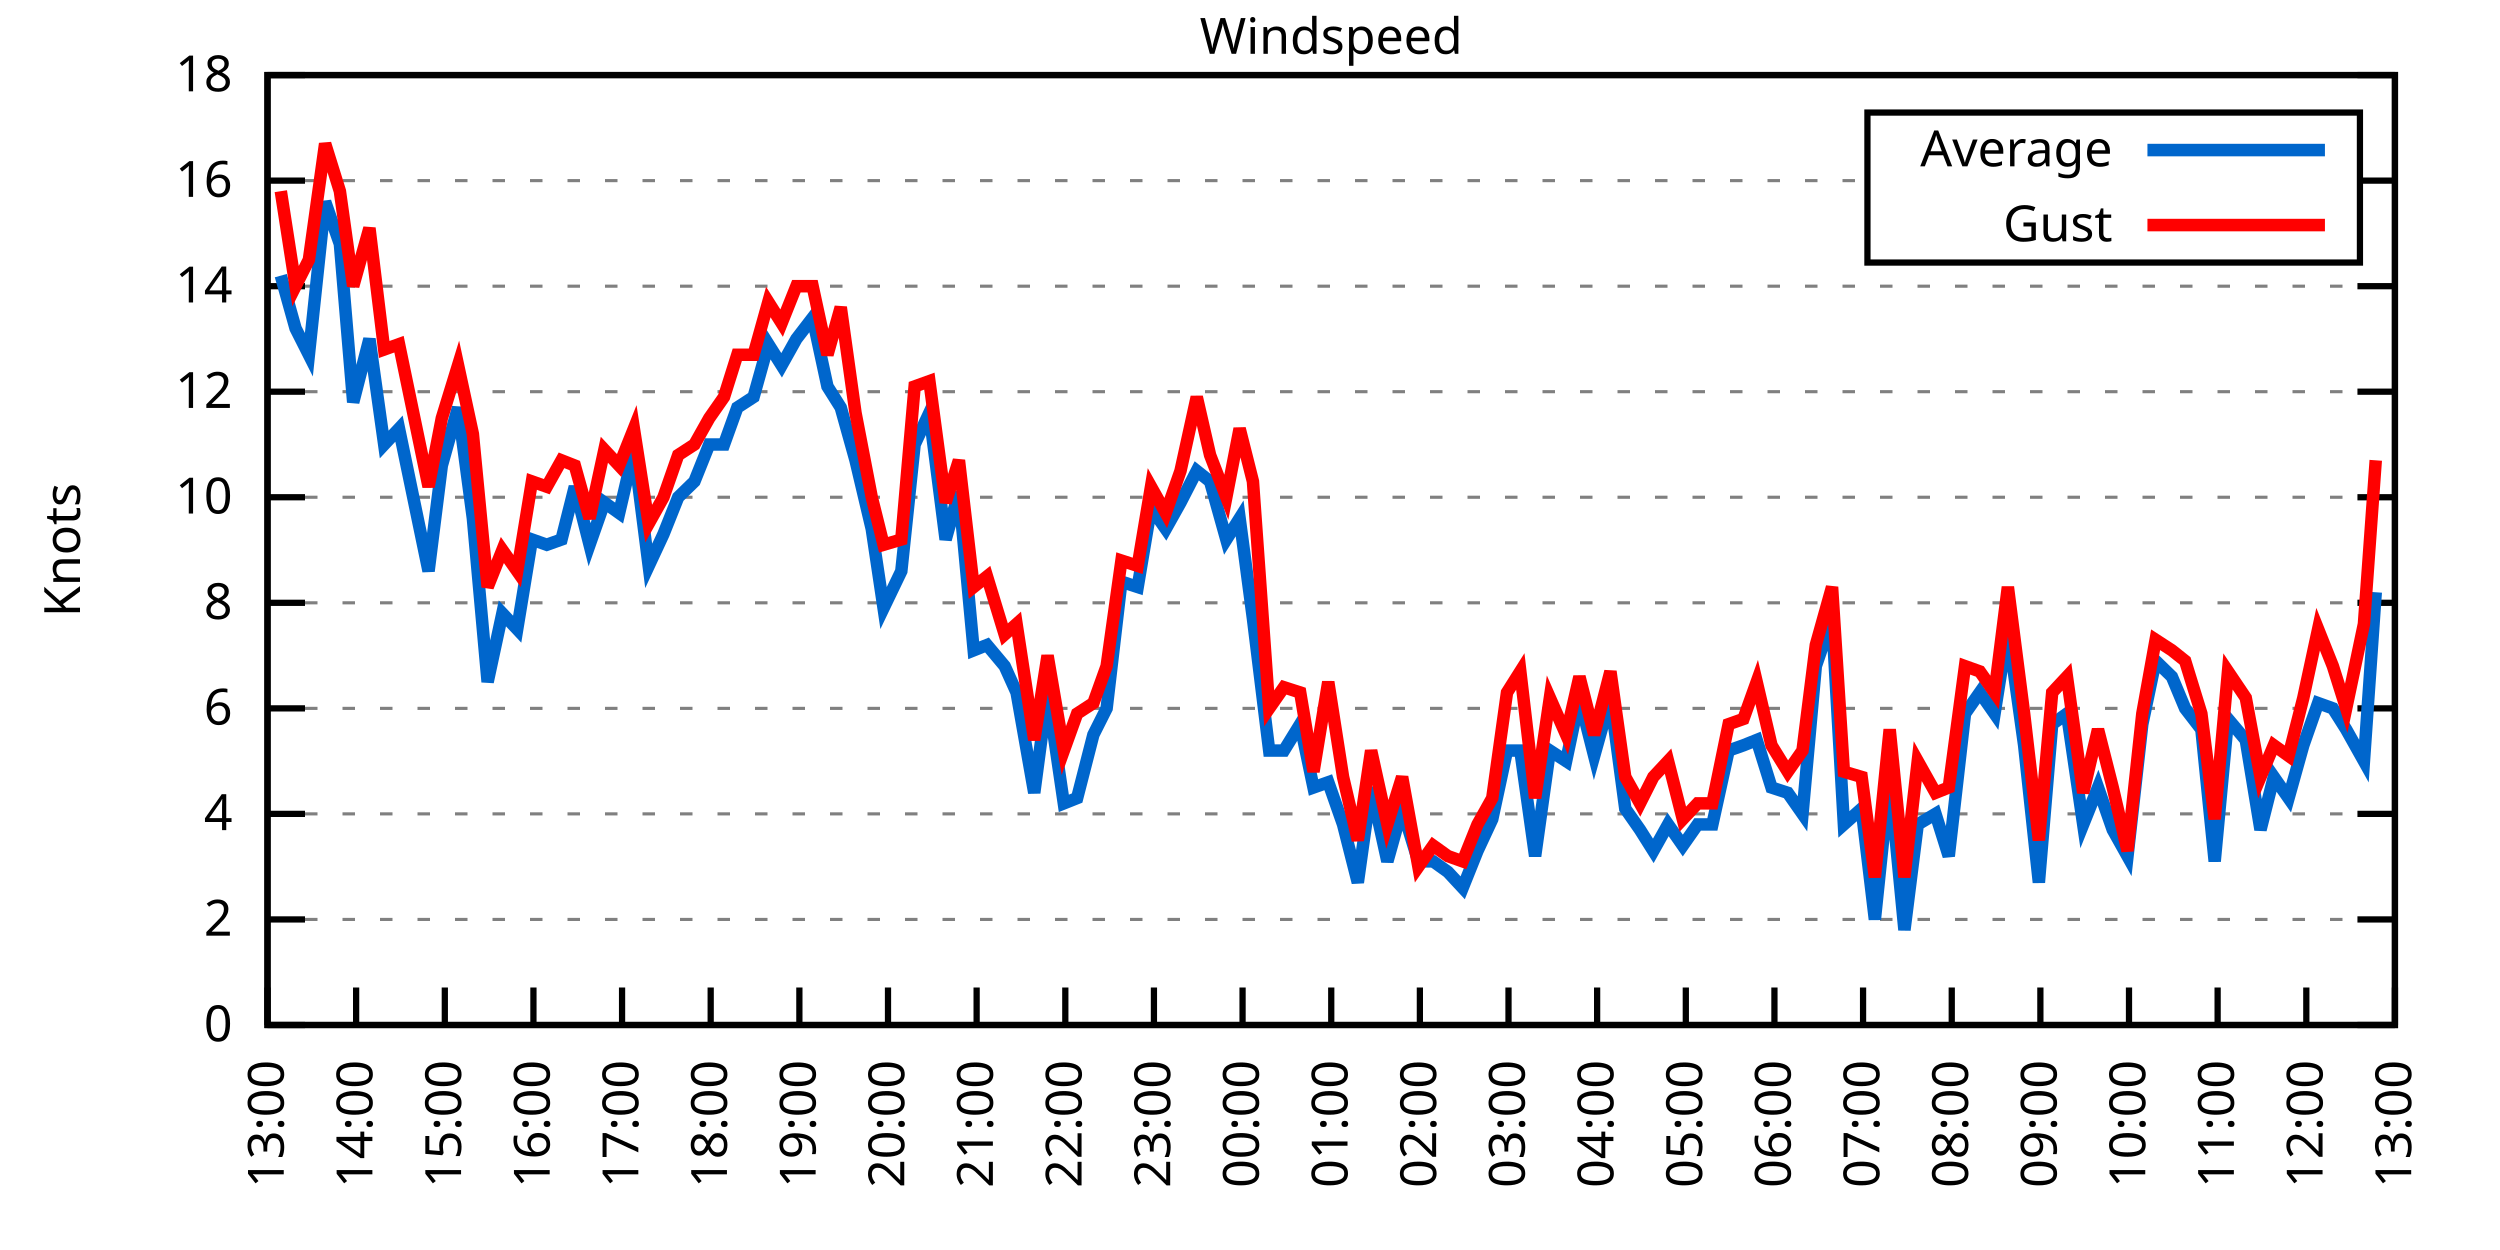
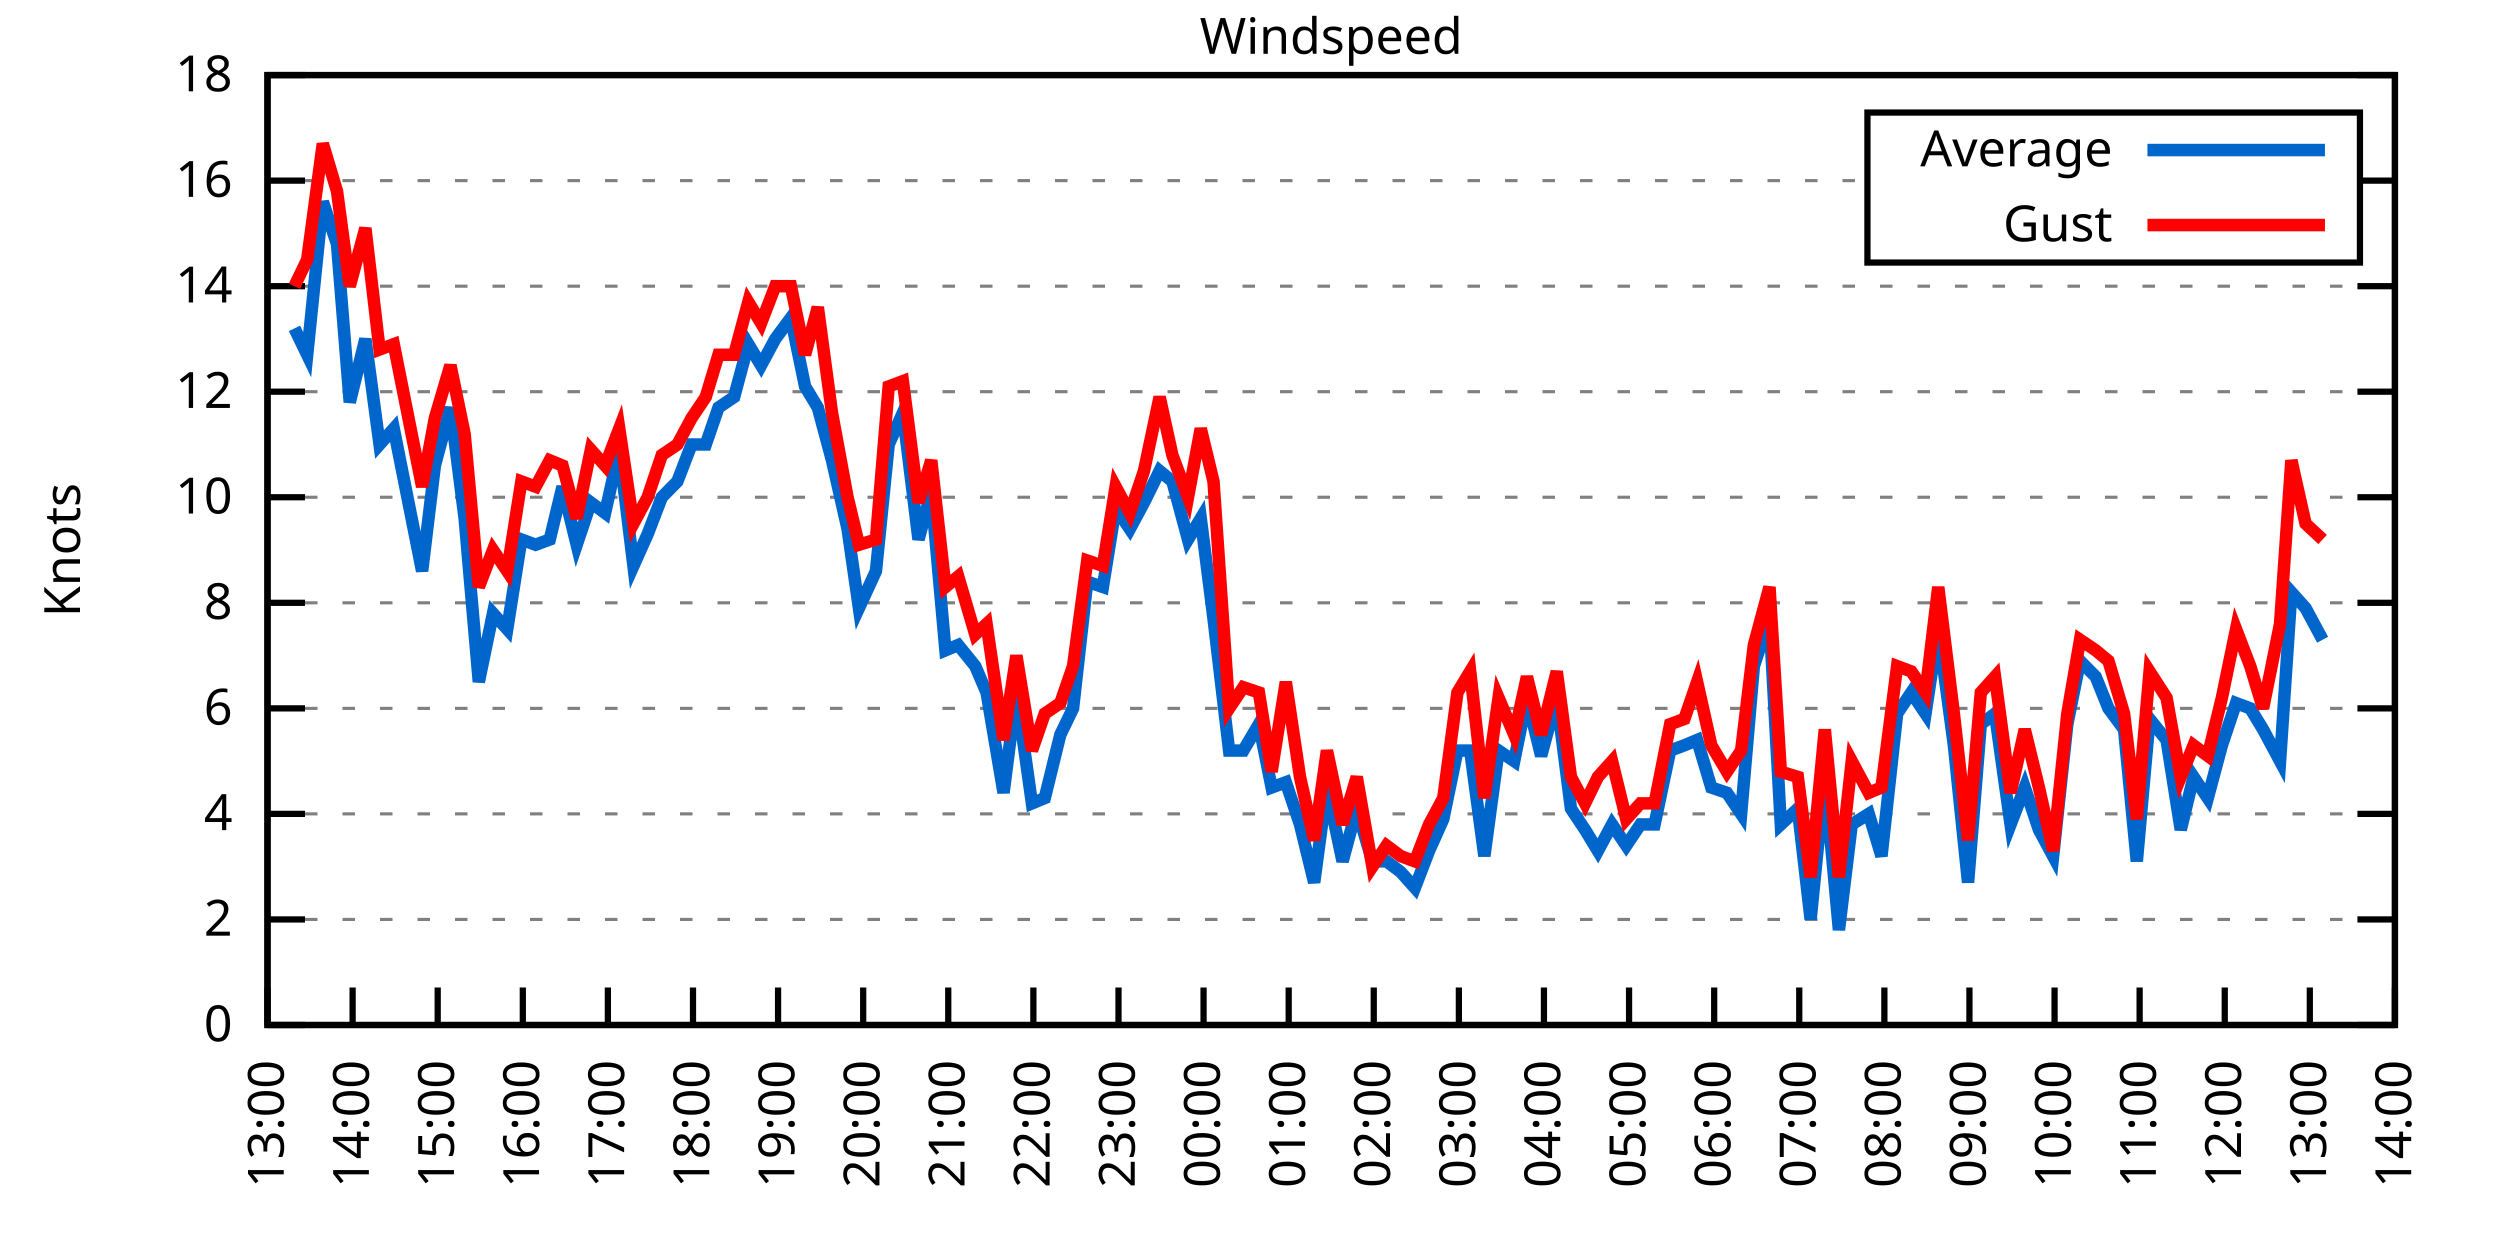
<svg xmlns="http://www.w3.org/2000/svg" xmlns:xlink="http://www.w3.org/1999/xlink" width="400" height="200" viewBox="0 0 400 200">
  <g id="gnuplot_canvas">
    <rect x="0" y="0" width="400" height="200" fill="none" />
    <defs>
      <circle id="gpDot" r="0.5" stroke-width="0.5" stroke="currentColor" />
      <path id="gpPt0" stroke-width="0.333" stroke="currentColor" d="M-1,0 h2 M0,-1 v2" />
      <path id="gpPt1" stroke-width="0.333" stroke="currentColor" d="M-1,-1 L1,1 M1,-1 L-1,1" />
      <path id="gpPt2" stroke-width="0.333" stroke="currentColor" d="M-1,0 L1,0 M0,-1 L0,1 M-1,-1 L1,1 M-1,1 L1,-1" />
      <rect id="gpPt3" stroke-width="0.333" stroke="currentColor" x="-1" y="-1" width="2" height="2" />
      <rect id="gpPt4" stroke-width="0.333" stroke="currentColor" fill="currentColor" x="-1" y="-1" width="2" height="2" />
      <circle id="gpPt5" stroke-width="0.333" stroke="currentColor" cx="0" cy="0" r="1" />
      <use xlink:href="#gpPt5" id="gpPt6" fill="currentColor" stroke="none" />
      <path id="gpPt7" stroke-width="0.333" stroke="currentColor" d="M0,-1.33 L-1.33,0.67 L1.33,0.67 z" />
      <use xlink:href="#gpPt7" id="gpPt8" fill="currentColor" stroke="none" />
      <use xlink:href="#gpPt7" id="gpPt9" stroke="currentColor" transform="rotate(180)" />
      <use xlink:href="#gpPt9" id="gpPt10" fill="currentColor" stroke="none" />
      <use xlink:href="#gpPt3" id="gpPt11" stroke="currentColor" transform="rotate(45)" />
      <use xlink:href="#gpPt11" id="gpPt12" fill="currentColor" stroke="none" />
      <path id="gpPt13" stroke-width="0.333" stroke="currentColor" d="M0,1.330 L1.265,0.411 L0.782,-1.067 L-0.782,-1.076 L-1.265,0.411 z" />
      <use xlink:href="#gpPt13" id="gpPt14" fill="currentColor" stroke="none" />
      <filter id="textbox" filterUnits="objectBoundingBox" x="0" y="0" height="1" width="1">
        <feFlood flood-color="white" flood-opacity="1" result="bgnd" />
        <feComposite in="SourceGraphic" in2="bgnd" operator="atop" />
      </filter>
      <filter id="greybox" filterUnits="objectBoundingBox" x="0" y="0" height="1" width="1">
        <feFlood flood-color="lightgrey" flood-opacity="1" result="grey" />
        <feComposite in="SourceGraphic" in2="grey" operator="atop" />
      </filter>
    </defs>
    <g fill="none" color="white" stroke="currentColor" stroke-width="1.00" stroke-linecap="butt" stroke-linejoin="miter">
</g>
    <g fill="none" color="black" stroke="currentColor" stroke-width="1.00" stroke-linecap="butt" stroke-linejoin="miter">
      <g stroke="none" shape-rendering="crispEdges">
        <polygon fill="rgb(255, 255, 255)" points="42.80,164.00 383.18,164.00 383.18,12.02 42.80,12.02 " />
      </g>
    </g>
    <g fill="none" color="black" stroke="currentColor" stroke-width="1.00" stroke-linecap="butt" stroke-linejoin="miter">
</g>
    <g fill="none" color="black" stroke="black" stroke-width="0.50" stroke-linecap="butt" stroke-linejoin="miter">
</g>
    <g fill="none" color="gray" stroke="currentColor" stroke-width="0.50" stroke-linecap="butt" stroke-linejoin="miter">
      <path stroke="gray" stroke-dasharray="2,4" class="gridline" d="M42.80,164.00 L383.19,164.00  " />
    </g>
    <g fill="none" color="gray" stroke="gray" stroke-width="1.00" stroke-linecap="butt" stroke-linejoin="miter">
</g>
    <g fill="none" color="black" stroke="currentColor" stroke-width="1.00" stroke-linecap="butt" stroke-linejoin="miter">
      <path stroke="black" d="M42.80,164.00 L48.80,164.00 M383.19,164.00 L377.19,164.00  " />
      <g transform="translate(37.20,166.60)" stroke="none" fill="black" font-family="Sans" font-size="8.00" text-anchor="end">
        <text>
          <tspan font-family="Sans"> 0</tspan>
        </text>
      </g>
    </g>
    <g fill="none" color="black" stroke="currentColor" stroke-width="1.00" stroke-linecap="butt" stroke-linejoin="miter">
</g>
    <g fill="none" color="black" stroke="black" stroke-width="0.50" stroke-linecap="butt" stroke-linejoin="miter">
</g>
    <g fill="none" color="gray" stroke="currentColor" stroke-width="0.50" stroke-linecap="butt" stroke-linejoin="miter">
      <path stroke="gray" stroke-dasharray="2,4" class="gridline" d="M42.80,147.11 L383.19,147.11  " />
    </g>
    <g fill="none" color="gray" stroke="gray" stroke-width="1.00" stroke-linecap="butt" stroke-linejoin="miter">
</g>
    <g fill="none" color="black" stroke="currentColor" stroke-width="1.00" stroke-linecap="butt" stroke-linejoin="miter">
      <path stroke="black" d="M42.80,147.11 L48.80,147.11 M383.19,147.11 L377.19,147.11  " />
      <g transform="translate(37.20,149.71)" stroke="none" fill="black" font-family="Sans" font-size="8.00" text-anchor="end">
        <text>
          <tspan font-family="Sans"> 2</tspan>
        </text>
      </g>
    </g>
    <g fill="none" color="black" stroke="currentColor" stroke-width="1.00" stroke-linecap="butt" stroke-linejoin="miter">
</g>
    <g fill="none" color="black" stroke="black" stroke-width="0.50" stroke-linecap="butt" stroke-linejoin="miter">
</g>
    <g fill="none" color="gray" stroke="currentColor" stroke-width="0.50" stroke-linecap="butt" stroke-linejoin="miter">
      <path stroke="gray" stroke-dasharray="2,4" class="gridline" d="M42.80,130.22 L383.19,130.22  " />
    </g>
    <g fill="none" color="gray" stroke="gray" stroke-width="1.00" stroke-linecap="butt" stroke-linejoin="miter">
</g>
    <g fill="none" color="black" stroke="currentColor" stroke-width="1.00" stroke-linecap="butt" stroke-linejoin="miter">
      <path stroke="black" d="M42.80,130.22 L48.80,130.22 M383.19,130.22 L377.19,130.22  " />
      <g transform="translate(37.20,132.82)" stroke="none" fill="black" font-family="Sans" font-size="8.00" text-anchor="end">
        <text>
          <tspan font-family="Sans"> 4</tspan>
        </text>
      </g>
    </g>
    <g fill="none" color="black" stroke="currentColor" stroke-width="1.00" stroke-linecap="butt" stroke-linejoin="miter">
</g>
    <g fill="none" color="black" stroke="black" stroke-width="0.50" stroke-linecap="butt" stroke-linejoin="miter">
</g>
    <g fill="none" color="gray" stroke="currentColor" stroke-width="0.50" stroke-linecap="butt" stroke-linejoin="miter">
      <path stroke="gray" stroke-dasharray="2,4" class="gridline" d="M42.80,113.34 L383.19,113.34  " />
    </g>
    <g fill="none" color="gray" stroke="gray" stroke-width="1.00" stroke-linecap="butt" stroke-linejoin="miter">
</g>
    <g fill="none" color="black" stroke="currentColor" stroke-width="1.00" stroke-linecap="butt" stroke-linejoin="miter">
      <path stroke="black" d="M42.80,113.34 L48.80,113.34 M383.19,113.34 L377.19,113.34  " />
      <g transform="translate(37.20,115.94)" stroke="none" fill="black" font-family="Sans" font-size="8.00" text-anchor="end">
        <text>
          <tspan font-family="Sans"> 6</tspan>
        </text>
      </g>
    </g>
    <g fill="none" color="black" stroke="currentColor" stroke-width="1.00" stroke-linecap="butt" stroke-linejoin="miter">
</g>
    <g fill="none" color="black" stroke="black" stroke-width="0.50" stroke-linecap="butt" stroke-linejoin="miter">
</g>
    <g fill="none" color="gray" stroke="currentColor" stroke-width="0.50" stroke-linecap="butt" stroke-linejoin="miter">
      <path stroke="gray" stroke-dasharray="2,4" class="gridline" d="M42.80,96.45 L383.19,96.45  " />
    </g>
    <g fill="none" color="gray" stroke="gray" stroke-width="1.00" stroke-linecap="butt" stroke-linejoin="miter">
</g>
    <g fill="none" color="black" stroke="currentColor" stroke-width="1.00" stroke-linecap="butt" stroke-linejoin="miter">
      <path stroke="black" d="M42.80,96.45 L48.80,96.45 M383.19,96.45 L377.19,96.45  " />
      <g transform="translate(37.20,99.05)" stroke="none" fill="black" font-family="Sans" font-size="8.00" text-anchor="end">
        <text>
          <tspan font-family="Sans"> 8</tspan>
        </text>
      </g>
    </g>
    <g fill="none" color="black" stroke="currentColor" stroke-width="1.00" stroke-linecap="butt" stroke-linejoin="miter">
</g>
    <g fill="none" color="black" stroke="black" stroke-width="0.50" stroke-linecap="butt" stroke-linejoin="miter">
</g>
    <g fill="none" color="gray" stroke="currentColor" stroke-width="0.50" stroke-linecap="butt" stroke-linejoin="miter">
      <path stroke="gray" stroke-dasharray="2,4" class="gridline" d="M42.80,79.56 L383.19,79.56  " />
    </g>
    <g fill="none" color="gray" stroke="gray" stroke-width="1.00" stroke-linecap="butt" stroke-linejoin="miter">
</g>
    <g fill="none" color="black" stroke="currentColor" stroke-width="1.00" stroke-linecap="butt" stroke-linejoin="miter">
      <path stroke="black" d="M42.80,79.56 L48.80,79.56 M383.19,79.56 L377.19,79.56  " />
      <g transform="translate(37.20,82.16)" stroke="none" fill="black" font-family="Sans" font-size="8.00" text-anchor="end">
        <text>
          <tspan font-family="Sans"> 10</tspan>
        </text>
      </g>
    </g>
    <g fill="none" color="black" stroke="currentColor" stroke-width="1.00" stroke-linecap="butt" stroke-linejoin="miter">
</g>
    <g fill="none" color="black" stroke="black" stroke-width="0.50" stroke-linecap="butt" stroke-linejoin="miter">
</g>
    <g fill="none" color="gray" stroke="currentColor" stroke-width="0.50" stroke-linecap="butt" stroke-linejoin="miter">
      <path stroke="gray" stroke-dasharray="2,4" class="gridline" d="M42.80,62.67 L383.19,62.67  " />
    </g>
    <g fill="none" color="gray" stroke="gray" stroke-width="1.00" stroke-linecap="butt" stroke-linejoin="miter">
</g>
    <g fill="none" color="black" stroke="currentColor" stroke-width="1.00" stroke-linecap="butt" stroke-linejoin="miter">
      <path stroke="black" d="M42.80,62.67 L48.80,62.67 M383.19,62.67 L377.19,62.67  " />
      <g transform="translate(37.20,65.27)" stroke="none" fill="black" font-family="Sans" font-size="8.00" text-anchor="end">
        <text>
          <tspan font-family="Sans"> 12</tspan>
        </text>
      </g>
    </g>
    <g fill="none" color="black" stroke="currentColor" stroke-width="1.00" stroke-linecap="butt" stroke-linejoin="miter">
</g>
    <g fill="none" color="black" stroke="black" stroke-width="0.50" stroke-linecap="butt" stroke-linejoin="miter">
</g>
    <g fill="none" color="gray" stroke="currentColor" stroke-width="0.50" stroke-linecap="butt" stroke-linejoin="miter">
      <path stroke="gray" stroke-dasharray="2,4" class="gridline" d="M42.80,45.79 L383.19,45.79  " />
    </g>
    <g fill="none" color="gray" stroke="gray" stroke-width="1.00" stroke-linecap="butt" stroke-linejoin="miter">
</g>
    <g fill="none" color="black" stroke="currentColor" stroke-width="1.00" stroke-linecap="butt" stroke-linejoin="miter">
      <path stroke="black" d="M42.80,45.79 L48.80,45.79 M383.19,45.79 L377.19,45.79  " />
      <g transform="translate(37.20,48.39)" stroke="none" fill="black" font-family="Sans" font-size="8.00" text-anchor="end">
        <text>
          <tspan font-family="Sans"> 14</tspan>
        </text>
      </g>
    </g>
    <g fill="none" color="black" stroke="currentColor" stroke-width="1.00" stroke-linecap="butt" stroke-linejoin="miter">
</g>
    <g fill="none" color="black" stroke="black" stroke-width="0.50" stroke-linecap="butt" stroke-linejoin="miter">
</g>
    <g fill="none" color="gray" stroke="currentColor" stroke-width="0.50" stroke-linecap="butt" stroke-linejoin="miter">
      <path stroke="gray" stroke-dasharray="2,4" class="gridline" d="M42.80,28.90 L298.79,28.90 M377.59,28.90 L383.19,28.90  " />
    </g>
    <g fill="none" color="gray" stroke="gray" stroke-width="1.00" stroke-linecap="butt" stroke-linejoin="miter">
</g>
    <g fill="none" color="black" stroke="currentColor" stroke-width="1.00" stroke-linecap="butt" stroke-linejoin="miter">
      <path stroke="black" d="M42.80,28.90 L48.80,28.90 M383.19,28.90 L377.19,28.90  " />
      <g transform="translate(37.20,31.50)" stroke="none" fill="black" font-family="Sans" font-size="8.00" text-anchor="end">
        <text>
          <tspan font-family="Sans"> 16</tspan>
        </text>
      </g>
    </g>
    <g fill="none" color="black" stroke="currentColor" stroke-width="1.00" stroke-linecap="butt" stroke-linejoin="miter">
</g>
    <g fill="none" color="black" stroke="black" stroke-width="0.50" stroke-linecap="butt" stroke-linejoin="miter">
</g>
    <g fill="none" color="gray" stroke="currentColor" stroke-width="0.50" stroke-linecap="butt" stroke-linejoin="miter">
      <path stroke="gray" stroke-dasharray="2,4" class="gridline" d="M42.80,12.01 L383.19,12.01  " />
    </g>
    <g fill="none" color="gray" stroke="gray" stroke-width="1.00" stroke-linecap="butt" stroke-linejoin="miter">
</g>
    <g fill="none" color="black" stroke="currentColor" stroke-width="1.00" stroke-linecap="butt" stroke-linejoin="miter">
      <path stroke="black" d="M42.80,12.01 L48.80,12.01 M383.19,12.01 L377.19,12.01  " />
      <g transform="translate(37.20,14.61)" stroke="none" fill="black" font-family="Sans" font-size="8.00" text-anchor="end">
        <text>
          <tspan font-family="Sans"> 18</tspan>
        </text>
      </g>
    </g>
    <g fill="none" color="black" stroke="currentColor" stroke-width="1.00" stroke-linecap="butt" stroke-linejoin="miter">
      <path stroke="black" d="M42.80,164.00 L42.80,158.00  " />
      <g transform="translate(45.40,169.60) rotate(270.00)" stroke="none" fill="black" font-family="Sans" font-size="8.00" text-anchor="end">
        <text>
          <tspan font-family="Sans">13:00</tspan>
        </text>
      </g>
    </g>
    <g fill="none" color="black" stroke="currentColor" stroke-width="1.00" stroke-linecap="butt" stroke-linejoin="miter">
-       <path stroke="black" d="M56.98,164.00 L56.98,158.00  " />
-       <g transform="translate(59.58,169.60) rotate(270.00)" stroke="none" fill="black" font-family="Sans" font-size="8.00" text-anchor="end">
+       <path stroke="black" d="M56.42,164.00 L56.42,158.00  " />
+       <g transform="translate(59.02,169.60) rotate(270.00)" stroke="none" fill="black" font-family="Sans" font-size="8.00" text-anchor="end">
        <text>
          <tspan font-family="Sans">14:00</tspan>
        </text>
      </g>
    </g>
    <g fill="none" color="black" stroke="currentColor" stroke-width="1.00" stroke-linecap="butt" stroke-linejoin="miter">
-       <path stroke="black" d="M71.17,164.00 L71.17,158.00  " />
-       <g transform="translate(73.77,169.60) rotate(270.00)" stroke="none" fill="black" font-family="Sans" font-size="8.00" text-anchor="end">
+       <path stroke="black" d="M70.03,164.00 L70.03,158.00  " />
+       <g transform="translate(72.63,169.60) rotate(270.00)" stroke="none" fill="black" font-family="Sans" font-size="8.00" text-anchor="end">
        <text>
          <tspan font-family="Sans">15:00</tspan>
        </text>
      </g>
    </g>
    <g fill="none" color="black" stroke="currentColor" stroke-width="1.00" stroke-linecap="butt" stroke-linejoin="miter">
-       <path stroke="black" d="M85.35,164.00 L85.35,158.00  " />
-       <g transform="translate(87.95,169.60) rotate(270.00)" stroke="none" fill="black" font-family="Sans" font-size="8.00" text-anchor="end">
+       <path stroke="black" d="M83.65,164.00 L83.65,158.00  " />
+       <g transform="translate(86.25,169.60) rotate(270.00)" stroke="none" fill="black" font-family="Sans" font-size="8.00" text-anchor="end">
        <text>
          <tspan font-family="Sans">16:00</tspan>
        </text>
      </g>
    </g>
    <g fill="none" color="black" stroke="currentColor" stroke-width="1.00" stroke-linecap="butt" stroke-linejoin="miter">
-       <path stroke="black" d="M99.53,164.00 L99.53,158.00  " />
-       <g transform="translate(102.13,169.60) rotate(270.00)" stroke="none" fill="black" font-family="Sans" font-size="8.00" text-anchor="end">
+       <path stroke="black" d="M97.26,164.00 L97.26,158.00  " />
+       <g transform="translate(99.86,169.60) rotate(270.00)" stroke="none" fill="black" font-family="Sans" font-size="8.00" text-anchor="end">
        <text>
          <tspan font-family="Sans">17:00</tspan>
        </text>
      </g>
    </g>
    <g fill="none" color="black" stroke="currentColor" stroke-width="1.00" stroke-linecap="butt" stroke-linejoin="miter">
-       <path stroke="black" d="M113.71,164.00 L113.71,158.00  " />
-       <g transform="translate(116.31,169.60) rotate(270.00)" stroke="none" fill="black" font-family="Sans" font-size="8.00" text-anchor="end">
+       <path stroke="black" d="M110.88,164.00 L110.88,158.00  " />
+       <g transform="translate(113.48,169.60) rotate(270.00)" stroke="none" fill="black" font-family="Sans" font-size="8.00" text-anchor="end">
        <text>
          <tspan font-family="Sans">18:00</tspan>
        </text>
      </g>
    </g>
    <g fill="none" color="black" stroke="currentColor" stroke-width="1.00" stroke-linecap="butt" stroke-linejoin="miter">
-       <path stroke="black" d="M127.90,164.00 L127.90,158.00  " />
-       <g transform="translate(130.50,169.60) rotate(270.00)" stroke="none" fill="black" font-family="Sans" font-size="8.00" text-anchor="end">
+       <path stroke="black" d="M124.49,164.00 L124.49,158.00  " />
+       <g transform="translate(127.09,169.60) rotate(270.00)" stroke="none" fill="black" font-family="Sans" font-size="8.00" text-anchor="end">
        <text>
          <tspan font-family="Sans">19:00</tspan>
        </text>
      </g>
    </g>
    <g fill="none" color="black" stroke="currentColor" stroke-width="1.00" stroke-linecap="butt" stroke-linejoin="miter">
-       <path stroke="black" d="M142.08,164.00 L142.08,158.00  " />
-       <g transform="translate(144.68,169.60) rotate(270.00)" stroke="none" fill="black" font-family="Sans" font-size="8.00" text-anchor="end">
+       <path stroke="black" d="M138.11,164.00 L138.11,158.00  " />
+       <g transform="translate(140.71,169.60) rotate(270.00)" stroke="none" fill="black" font-family="Sans" font-size="8.00" text-anchor="end">
        <text>
          <tspan font-family="Sans">20:00</tspan>
        </text>
      </g>
    </g>
    <g fill="none" color="black" stroke="currentColor" stroke-width="1.00" stroke-linecap="butt" stroke-linejoin="miter">
-       <path stroke="black" d="M156.26,164.00 L156.26,158.00  " />
-       <g transform="translate(158.86,169.60) rotate(270.00)" stroke="none" fill="black" font-family="Sans" font-size="8.00" text-anchor="end">
+       <path stroke="black" d="M151.72,164.00 L151.72,158.00  " />
+       <g transform="translate(154.32,169.60) rotate(270.00)" stroke="none" fill="black" font-family="Sans" font-size="8.00" text-anchor="end">
        <text>
          <tspan font-family="Sans">21:00</tspan>
        </text>
      </g>
    </g>
    <g fill="none" color="black" stroke="currentColor" stroke-width="1.00" stroke-linecap="butt" stroke-linejoin="miter">
-       <path stroke="black" d="M170.45,164.00 L170.45,158.00  " />
-       <g transform="translate(173.05,169.60) rotate(270.00)" stroke="none" fill="black" font-family="Sans" font-size="8.00" text-anchor="end">
+       <path stroke="black" d="M165.34,164.00 L165.34,158.00  " />
+       <g transform="translate(167.94,169.60) rotate(270.00)" stroke="none" fill="black" font-family="Sans" font-size="8.00" text-anchor="end">
        <text>
          <tspan font-family="Sans">22:00</tspan>
        </text>
      </g>
    </g>
    <g fill="none" color="black" stroke="currentColor" stroke-width="1.00" stroke-linecap="butt" stroke-linejoin="miter">
-       <path stroke="black" d="M184.63,164.00 L184.63,158.00  " />
-       <g transform="translate(187.23,169.60) rotate(270.00)" stroke="none" fill="black" font-family="Sans" font-size="8.00" text-anchor="end">
+       <path stroke="black" d="M178.96,164.00 L178.96,158.00  " />
+       <g transform="translate(181.56,169.60) rotate(270.00)" stroke="none" fill="black" font-family="Sans" font-size="8.00" text-anchor="end">
        <text>
          <tspan font-family="Sans">23:00</tspan>
        </text>
      </g>
    </g>
    <g fill="none" color="black" stroke="currentColor" stroke-width="1.00" stroke-linecap="butt" stroke-linejoin="miter">
-       <path stroke="black" d="M198.81,164.00 L198.81,158.00  " />
-       <g transform="translate(201.41,169.60) rotate(270.00)" stroke="none" fill="black" font-family="Sans" font-size="8.00" text-anchor="end">
+       <path stroke="black" d="M192.57,164.00 L192.57,158.00  " />
+       <g transform="translate(195.17,169.60) rotate(270.00)" stroke="none" fill="black" font-family="Sans" font-size="8.00" text-anchor="end">
        <text>
          <tspan font-family="Sans">00:00</tspan>
        </text>
      </g>
    </g>
    <g fill="none" color="black" stroke="currentColor" stroke-width="1.00" stroke-linecap="butt" stroke-linejoin="miter">
-       <path stroke="black" d="M213.00,164.00 L213.00,158.00  " />
-       <g transform="translate(215.60,169.60) rotate(270.00)" stroke="none" fill="black" font-family="Sans" font-size="8.00" text-anchor="end">
+       <path stroke="black" d="M206.19,164.00 L206.19,158.00  " />
+       <g transform="translate(208.79,169.60) rotate(270.00)" stroke="none" fill="black" font-family="Sans" font-size="8.00" text-anchor="end">
        <text>
          <tspan font-family="Sans">01:00</tspan>
        </text>
      </g>
    </g>
    <g fill="none" color="black" stroke="currentColor" stroke-width="1.00" stroke-linecap="butt" stroke-linejoin="miter">
-       <path stroke="black" d="M227.18,164.00 L227.18,158.00  " />
-       <g transform="translate(229.78,169.60) rotate(270.00)" stroke="none" fill="black" font-family="Sans" font-size="8.00" text-anchor="end">
+       <path stroke="black" d="M219.80,164.00 L219.80,158.00  " />
+       <g transform="translate(222.40,169.60) rotate(270.00)" stroke="none" fill="black" font-family="Sans" font-size="8.00" text-anchor="end">
        <text>
          <tspan font-family="Sans">02:00</tspan>
        </text>
      </g>
    </g>
    <g fill="none" color="black" stroke="currentColor" stroke-width="1.00" stroke-linecap="butt" stroke-linejoin="miter">
-       <path stroke="black" d="M241.36,164.00 L241.36,158.00  " />
-       <g transform="translate(243.96,169.60) rotate(270.00)" stroke="none" fill="black" font-family="Sans" font-size="8.00" text-anchor="end">
+       <path stroke="black" d="M233.42,164.00 L233.42,158.00  " />
+       <g transform="translate(236.02,169.60) rotate(270.00)" stroke="none" fill="black" font-family="Sans" font-size="8.00" text-anchor="end">
        <text>
          <tspan font-family="Sans">03:00</tspan>
        </text>
      </g>
    </g>
    <g fill="none" color="black" stroke="currentColor" stroke-width="1.00" stroke-linecap="butt" stroke-linejoin="miter">
-       <path stroke="black" d="M255.54,164.00 L255.54,158.00  " />
-       <g transform="translate(258.14,169.60) rotate(270.00)" stroke="none" fill="black" font-family="Sans" font-size="8.00" text-anchor="end">
+       <path stroke="black" d="M247.03,164.00 L247.03,158.00  " />
+       <g transform="translate(249.63,169.60) rotate(270.00)" stroke="none" fill="black" font-family="Sans" font-size="8.00" text-anchor="end">
        <text>
          <tspan font-family="Sans">04:00</tspan>
        </text>
      </g>
    </g>
    <g fill="none" color="black" stroke="currentColor" stroke-width="1.00" stroke-linecap="butt" stroke-linejoin="miter">
-       <path stroke="black" d="M269.73,164.00 L269.73,158.00  " />
-       <g transform="translate(272.33,169.60) rotate(270.00)" stroke="none" fill="black" font-family="Sans" font-size="8.00" text-anchor="end">
+       <path stroke="black" d="M260.65,164.00 L260.65,158.00  " />
+       <g transform="translate(263.25,169.60) rotate(270.00)" stroke="none" fill="black" font-family="Sans" font-size="8.00" text-anchor="end">
        <text>
          <tspan font-family="Sans">05:00</tspan>
        </text>
      </g>
    </g>
    <g fill="none" color="black" stroke="currentColor" stroke-width="1.00" stroke-linecap="butt" stroke-linejoin="miter">
-       <path stroke="black" d="M283.91,164.00 L283.91,158.00  " />
-       <g transform="translate(286.51,169.60) rotate(270.00)" stroke="none" fill="black" font-family="Sans" font-size="8.00" text-anchor="end">
+       <path stroke="black" d="M274.27,164.00 L274.27,158.00  " />
+       <g transform="translate(276.87,169.60) rotate(270.00)" stroke="none" fill="black" font-family="Sans" font-size="8.00" text-anchor="end">
        <text>
          <tspan font-family="Sans">06:00</tspan>
        </text>
      </g>
    </g>
    <g fill="none" color="black" stroke="currentColor" stroke-width="1.00" stroke-linecap="butt" stroke-linejoin="miter">
-       <path stroke="black" d="M298.09,164.00 L298.09,158.00  " />
-       <g transform="translate(300.69,169.60) rotate(270.00)" stroke="none" fill="black" font-family="Sans" font-size="8.00" text-anchor="end">
+       <path stroke="black" d="M287.88,164.00 L287.88,158.00  " />
+       <g transform="translate(290.48,169.60) rotate(270.00)" stroke="none" fill="black" font-family="Sans" font-size="8.00" text-anchor="end">
        <text>
          <tspan font-family="Sans">07:00</tspan>
        </text>
      </g>
    </g>
    <g fill="none" color="black" stroke="currentColor" stroke-width="1.00" stroke-linecap="butt" stroke-linejoin="miter">
-       <path stroke="black" d="M312.28,164.00 L312.28,158.00  " />
-       <g transform="translate(314.88,169.60) rotate(270.00)" stroke="none" fill="black" font-family="Sans" font-size="8.00" text-anchor="end">
+       <path stroke="black" d="M301.50,164.00 L301.50,158.00  " />
+       <g transform="translate(304.10,169.60) rotate(270.00)" stroke="none" fill="black" font-family="Sans" font-size="8.00" text-anchor="end">
        <text>
          <tspan font-family="Sans">08:00</tspan>
        </text>
      </g>
    </g>
    <g fill="none" color="black" stroke="currentColor" stroke-width="1.00" stroke-linecap="butt" stroke-linejoin="miter">
-       <path stroke="black" d="M326.46,164.00 L326.46,158.00  " />
-       <g transform="translate(329.06,169.60) rotate(270.00)" stroke="none" fill="black" font-family="Sans" font-size="8.00" text-anchor="end">
+       <path stroke="black" d="M315.11,164.00 L315.11,158.00  " />
+       <g transform="translate(317.71,169.60) rotate(270.00)" stroke="none" fill="black" font-family="Sans" font-size="8.00" text-anchor="end">
        <text>
          <tspan font-family="Sans">09:00</tspan>
        </text>
      </g>
    </g>
    <g fill="none" color="black" stroke="currentColor" stroke-width="1.00" stroke-linecap="butt" stroke-linejoin="miter">
-       <path stroke="black" d="M340.64,164.00 L340.64,158.00  " />
-       <g transform="translate(343.24,169.60) rotate(270.00)" stroke="none" fill="black" font-family="Sans" font-size="8.00" text-anchor="end">
+       <path stroke="black" d="M328.73,164.00 L328.73,158.00  " />
+       <g transform="translate(331.33,169.60) rotate(270.00)" stroke="none" fill="black" font-family="Sans" font-size="8.00" text-anchor="end">
        <text>
          <tspan font-family="Sans">10:00</tspan>
        </text>
      </g>
    </g>
    <g fill="none" color="black" stroke="currentColor" stroke-width="1.00" stroke-linecap="butt" stroke-linejoin="miter">
-       <path stroke="black" d="M354.82,164.00 L354.82,158.00  " />
-       <g transform="translate(357.42,169.60) rotate(270.00)" stroke="none" fill="black" font-family="Sans" font-size="8.00" text-anchor="end">
+       <path stroke="black" d="M342.34,164.00 L342.34,158.00  " />
+       <g transform="translate(344.94,169.60) rotate(270.00)" stroke="none" fill="black" font-family="Sans" font-size="8.00" text-anchor="end">
        <text>
          <tspan font-family="Sans">11:00</tspan>
        </text>
      </g>
    </g>
    <g fill="none" color="black" stroke="currentColor" stroke-width="1.00" stroke-linecap="butt" stroke-linejoin="miter">
-       <path stroke="black" d="M369.01,164.00 L369.01,158.00  " />
-       <g transform="translate(371.61,169.60) rotate(270.00)" stroke="none" fill="black" font-family="Sans" font-size="8.00" text-anchor="end">
+       <path stroke="black" d="M355.96,164.00 L355.96,158.00  " />
+       <g transform="translate(358.56,169.60) rotate(270.00)" stroke="none" fill="black" font-family="Sans" font-size="8.00" text-anchor="end">
        <text>
          <tspan font-family="Sans">12:00</tspan>
+         </text>
+       </g>
+     </g>
+     <g fill="none" color="black" stroke="currentColor" stroke-width="1.00" stroke-linecap="butt" stroke-linejoin="miter">
+       <path stroke="black" d="M369.57,164.00 L369.57,158.00  " />
+       <g transform="translate(372.17,169.60) rotate(270.00)" stroke="none" fill="black" font-family="Sans" font-size="8.00" text-anchor="end">
+         <text>
+           <tspan font-family="Sans">13:00</tspan>
        </text>
      </g>
    </g>
    <g fill="none" color="black" stroke="currentColor" stroke-width="1.00" stroke-linecap="butt" stroke-linejoin="miter">
      <path stroke="black" d="M383.19,164.00 L383.19,158.00  " />
      <g transform="translate(385.79,169.60) rotate(270.00)" stroke="none" fill="black" font-family="Sans" font-size="8.00" text-anchor="end">
        <text>
-           <tspan font-family="Sans">13:00</tspan>
+           <tspan font-family="Sans">14:00</tspan>
        </text>
      </g>
    </g>
    <g fill="none" color="black" stroke="currentColor" stroke-width="1.00" stroke-linecap="butt" stroke-linejoin="miter">
</g>
    <g fill="none" color="black" stroke="currentColor" stroke-width="1.00" stroke-linecap="butt" stroke-linejoin="miter">
      <path stroke="black" d="M42.80,12.01 L42.80,164.00 L383.19,164.00 L383.19,12.01 L42.80,12.01 Z  " />
    </g>
    <g fill="none" color="black" stroke="currentColor" stroke-width="1.00" stroke-linecap="butt" stroke-linejoin="miter">
</g>
    <g fill="none" color="black" stroke="currentColor" stroke-width="1.00" stroke-linecap="butt" stroke-linejoin="miter">
      <path stroke="black" d="M298.79,42.01 L298.79,18.01 L377.59,18.01 L377.59,42.01 L298.79,42.01 Z  " />
    </g>
    <g id="Windspeed_plot_1">
      <g fill="none" color="white" stroke="black" stroke-width="2.00" stroke-linecap="butt" stroke-linejoin="miter">
</g>
      <g fill="none" color="black" stroke="currentColor" stroke-width="2.00" stroke-linecap="butt" stroke-linejoin="miter">
        <g transform="translate(337.99,26.61)" stroke="none" fill="black" font-family="Sans" font-size="8.00" text-anchor="end">
          <text>
            <tspan font-family="Sans">Average</tspan>
          </text>
        </g>
      </g>
      <g fill="none" color="black" stroke="currentColor" stroke-width="2.00" stroke-linecap="butt" stroke-linejoin="miter">
-         <path stroke="rgb(  0, 102, 204)" d="M343.59,24.01 L371.99,24.01 M44.93,44.10 L47.29,52.54 L49.42,56.76 L52.02,32.28 L54.38,39.03 L56.51,64.36   L59.11,54.23 L61.47,71.12 L63.84,68.58 L68.57,91.38 L70.69,74.49 L73.29,65.21 L75.66,82.94 L78.02,109.11   L80.38,98.14 L82.75,100.67 L85.11,86.32 L87.48,87.16 L89.84,86.32 L91.97,77.87 L94.33,87.16 L96.70,80.41   L99.06,82.09 L101.42,71.96 L103.79,90.54 L106.15,85.47 L108.51,79.56 L111.11,77.03 L113.48,71.12 L115.84,71.12   L117.97,65.21 L120.57,63.52 L122.93,55.07 L125.06,58.45 L127.42,54.23 L130.02,50.85 L132.39,61.83 L134.52,65.21   L136.88,73.65 L139.48,84.63 L141.37,97.29 L144.21,91.38 L146.34,71.12 L148.70,66.05 L151.30,86.32 L153.43,78.72   L155.79,104.05 L157.92,103.20 L160.75,106.58 L162.65,110.80 L165.48,126.85 L167.61,110.80 L170.21,128.54 L172.34,127.69   L174.94,117.56 L177.06,113.34 L179.43,93.07 L182.03,93.92 L184.16,81.25 L186.52,84.63 L188.88,80.41 L191.48,75.34   L193.61,77.03 L196.21,86.32 L198.34,82.94 L200.47,98.98 L203.07,120.09 L205.43,120.09 L208.03,115.87 L210.16,126.00   L212.52,125.16 L214.89,131.91 L217.25,141.20 L219.38,126.00 L221.98,137.82 L224.34,129.38 L226.94,137.82 L229.31,137.82   L231.67,139.51 L234.03,142.05 L236.40,136.14 L238.76,131.07 L241.12,120.09 L243.25,120.09 L245.62,136.98 L247.98,120.09   L250.58,121.78 L252.71,111.65 L255.07,120.94 L257.67,111.65 L260.04,129.38 L262.40,132.76 L264.53,136.14 L266.89,131.91   L269.25,135.29 L271.62,131.91 L273.98,131.91 L276.58,120.09 L278.95,119.25 L281.07,118.40 L283.44,126.00 L286.04,126.85   L288.40,130.22 L290.53,106.58 L293.13,98.98 L295.02,131.91 L297.86,129.38 L299.98,147.11 L302.35,124.31 L304.71,148.80   L306.84,131.91 L309.68,130.22 L311.80,136.98 L314.40,114.18 L316.77,110.80 L319.13,114.18 L321.26,100.67 L323.86,119.25   L326.22,141.20 L328.35,115.87 L330.71,114.18 L333.31,131.91 L335.68,126.00 L338.04,132.76 L340.40,136.98 L342.77,115.87   L344.90,105.74 L347.50,108.27 L349.62,113.34 L352.22,116.71 L354.35,137.82 L356.48,115.03 L359.32,118.40 L361.68,132.76   L363.81,124.31 L366.17,127.69 L368.53,119.25 L370.90,112.49 L373.26,113.34 L375.39,116.71 L378.23,121.78 L380.12,94.76    " />
+         <path stroke="rgb(  0, 102, 204)" d="M343.59,24.01 L371.99,24.01 M47.11,52.54 L49.15,56.76 L51.65,32.28 L53.92,39.03 L55.96,64.36 L58.46,54.23   L60.73,71.12 L63.00,68.58 L67.54,91.38 L69.58,74.49 L72.07,65.21 L74.34,82.94 L76.61,109.11 L78.88,98.14   L81.15,100.67 L83.42,86.32 L85.69,87.16 L87.96,86.32 L90.00,77.87 L92.27,87.16 L94.54,80.41 L96.81,82.09   L99.08,71.96 L101.35,90.54 L103.62,85.47 L105.89,79.56 L108.38,77.03 L110.65,71.12 L112.92,71.12 L114.96,65.21   L117.46,63.52 L119.73,55.07 L121.77,58.45 L124.04,54.23 L126.54,50.85 L128.81,61.83 L130.85,65.21 L133.12,73.65   L135.61,84.63 L137.43,97.29 L140.15,91.38 L142.19,71.12 L144.46,66.05 L146.96,86.32 L149.00,78.72 L151.27,104.05   L153.31,103.20 L156.04,106.58 L157.85,110.80 L160.57,126.85 L162.62,110.80 L165.11,128.54 L167.16,127.69 L169.65,117.56   L171.69,113.34 L173.96,93.07 L176.46,93.92 L178.50,81.25 L180.77,84.63 L183.04,80.41 L185.54,75.34 L187.58,77.03   L190.08,86.32 L192.12,82.94 L194.16,98.98 L196.66,120.09 L198.93,120.09 L201.42,115.87 L203.46,126.00 L205.73,125.16   L208.00,131.91 L210.27,141.20 L212.31,126.00 L214.81,137.82 L217.08,129.38 L219.58,137.82 L221.85,137.82 L224.11,139.51   L226.38,142.05 L228.65,136.14 L230.92,131.07 L233.19,120.09 L235.23,120.09 L237.50,136.98 L239.77,120.09 L242.27,121.78   L244.31,111.65 L246.58,120.94 L249.08,111.65 L251.35,129.38 L253.61,132.76 L255.66,136.14 L257.93,131.91 L260.20,135.29   L262.47,131.91 L264.73,131.91 L267.23,120.09 L269.50,119.25 L271.54,118.40 L273.81,126.00 L276.31,126.85 L278.58,130.22   L280.62,106.58 L283.12,98.98 L284.93,131.91 L287.65,129.38 L289.70,147.11 L291.97,124.31 L294.23,148.80 L296.28,131.91   L299.00,130.22 L301.04,136.98 L303.54,114.18 L305.81,110.80 L308.08,114.18 L310.12,100.67 L312.62,119.25 L314.89,141.20   L316.93,115.87 L319.20,114.18 L321.69,131.91 L323.96,126.00 L326.23,132.76 L328.50,136.98 L330.77,115.87 L332.81,105.74   L335.31,108.27 L337.35,113.34 L339.85,116.71 L341.89,137.82 L343.93,115.03 L346.65,118.40 L348.92,132.76 L350.97,124.31   L353.24,127.69 L355.50,119.25 L357.77,112.49 L360.04,113.34 L362.09,116.71 L364.81,121.78 L366.62,94.76 L368.89,97.29   L371.62,102.36  " />
      </g>
    </g>
    <g id="Windspeed_plot_2">
      <g fill="none" color="black" stroke="currentColor" stroke-width="2.00" stroke-linecap="butt" stroke-linejoin="miter">
        <g transform="translate(337.99,38.61)" stroke="none" fill="black" font-family="Sans" font-size="8.00" text-anchor="end">
          <text>
            <tspan font-family="Sans">Gust</tspan>
          </text>
        </g>
      </g>
      <g fill="none" color="black" stroke="currentColor" stroke-width="2.00" stroke-linecap="butt" stroke-linejoin="miter">
-         <path stroke="rgb(255,   0,   0)" d="M343.59,36.01 L371.99,36.01 M44.93,30.59 L47.29,45.79 L49.42,41.56 L52.02,22.99 L54.38,30.59 L56.51,45.79   L59.11,36.50 L61.47,55.92 L63.84,55.07 L68.57,77.87 L70.69,66.90 L73.29,58.45 L75.66,69.43 L78.02,93.92   L80.38,88.00 L82.75,91.38 L85.11,77.03 L87.48,77.87 L89.84,73.65 L91.97,74.49 L94.33,82.94 L96.70,71.96   L99.06,74.49 L101.42,68.58 L103.79,83.78 L106.15,79.56 L108.51,72.81 L111.11,71.12 L113.48,66.90 L115.84,63.52   L117.97,56.76 L120.57,56.76 L122.93,48.32 L125.06,51.70 L127.42,45.79 L130.02,45.79 L132.39,56.76 L134.52,49.16   L136.88,66.05 L139.48,79.56 L141.37,87.16 L144.21,86.32 L146.34,61.83 L148.70,60.98 L151.30,80.41 L153.43,73.65   L155.79,93.92 L157.92,92.23 L160.75,101.52 L162.65,99.83 L165.48,118.40 L167.61,104.89 L170.21,120.09 L172.34,114.18   L174.94,112.49 L177.06,106.58 L179.43,89.69 L182.03,90.54 L184.16,77.87 L186.52,82.09 L188.88,75.34 L191.48,63.52   L193.61,72.81 L196.21,79.56 L198.34,68.58 L200.47,77.03 L203.07,113.34 L205.43,109.96 L208.03,110.80 L210.16,123.47   L212.52,109.11 L214.89,124.31 L217.25,134.45 L219.38,120.09 L221.98,131.91 L224.34,124.31 L226.94,138.67 L229.31,135.29   L231.67,136.98 L234.03,137.82 L236.40,131.91 L238.76,127.69 L241.12,110.80 L243.25,107.43 L245.62,127.69 L247.98,111.65   L250.58,117.56 L252.71,108.27 L255.07,117.56 L257.67,107.43 L260.04,124.31 L262.40,128.54 L264.53,124.31 L266.89,121.78   L269.25,131.07 L271.62,128.54 L273.98,128.54 L276.58,115.87 L278.95,115.03 L281.07,109.11 L283.44,119.25 L286.04,123.47   L288.40,120.09 L290.53,103.20 L293.13,93.92 L295.02,123.47 L297.86,124.31 L299.98,140.36 L302.35,116.71 L304.71,140.36   L306.84,121.78 L309.68,126.85 L311.80,126.00 L314.40,106.58 L316.77,107.43 L319.13,110.80 L321.26,93.92 L323.86,114.18   L326.22,134.45 L328.35,110.80 L330.71,108.27 L333.31,126.85 L335.68,116.71 L338.04,126.00 L340.40,136.14 L342.77,114.18   L344.90,102.36 L347.50,104.05 L349.62,105.74 L352.22,114.18 L354.35,131.07 L356.48,107.43 L359.32,111.65 L361.68,124.31   L363.81,119.25 L366.17,120.94 L368.53,111.65 L370.90,100.67 L373.26,106.58 L375.39,113.34 L378.23,99.83 L380.12,73.65    " />
+         <path stroke="rgb(255,   0,   0)" d="M343.59,36.01 L371.99,36.01 M47.11,45.79 L49.15,41.56 L51.65,22.99 L53.92,30.59 L55.96,45.79 L58.46,36.50   L60.73,55.92 L63.00,55.07 L67.54,77.87 L69.58,66.90 L72.07,58.45 L74.34,69.43 L76.61,93.92 L78.88,88.00   L81.15,91.38 L83.42,77.03 L85.69,77.87 L87.96,73.65 L90.00,74.49 L92.27,82.94 L94.54,71.96 L96.81,74.49   L99.08,68.58 L101.35,83.78 L103.62,79.56 L105.89,72.81 L108.38,71.12 L110.65,66.90 L112.92,63.52 L114.96,56.76   L117.46,56.76 L119.73,48.32 L121.77,51.70 L124.04,45.79 L126.54,45.79 L128.81,56.76 L130.85,49.16 L133.12,66.05   L135.61,79.56 L137.43,87.16 L140.15,86.32 L142.19,61.83 L144.46,60.98 L146.96,80.41 L149.00,73.65 L151.27,93.92   L153.31,92.23 L156.04,101.52 L157.85,99.83 L160.57,118.40 L162.62,104.89 L165.11,120.09 L167.16,114.18 L169.65,112.49   L171.69,106.58 L173.96,89.69 L176.46,90.54 L178.50,77.87 L180.77,82.09 L183.04,75.34 L185.54,63.52 L187.58,72.81   L190.08,79.56 L192.12,68.58 L194.16,77.03 L196.66,113.34 L198.93,109.96 L201.42,110.80 L203.46,123.47 L205.73,109.11   L208.00,124.31 L210.27,134.45 L212.31,120.09 L214.81,131.91 L217.08,124.31 L219.58,138.67 L221.85,135.29 L224.11,136.98   L226.38,137.82 L228.65,131.91 L230.92,127.69 L233.19,110.80 L235.23,107.43 L237.50,127.69 L239.77,111.65 L242.27,117.56   L244.31,108.27 L246.58,117.56 L249.08,107.43 L251.35,124.31 L253.61,128.54 L255.66,124.31 L257.93,121.78 L260.20,131.07   L262.47,128.54 L264.73,128.54 L267.23,115.87 L269.50,115.03 L271.54,109.11 L273.81,119.25 L276.31,123.47 L278.58,120.09   L280.62,103.20 L283.12,93.92 L284.93,123.47 L287.65,124.31 L289.70,140.36 L291.97,116.71 L294.23,140.36 L296.28,121.78   L299.00,126.85 L301.04,126.00 L303.54,106.58 L305.81,107.43 L308.08,110.80 L310.12,93.92 L312.62,114.18 L314.89,134.45   L316.93,110.80 L319.20,108.27 L321.69,126.85 L323.96,116.71 L326.23,126.00 L328.50,136.14 L330.77,114.18 L332.81,102.36   L335.31,104.05 L337.35,105.74 L339.85,114.18 L341.89,131.07 L343.93,107.43 L346.65,111.65 L348.92,124.31 L350.97,119.25   L353.24,120.94 L355.50,111.65 L357.77,100.67 L360.04,106.58 L362.09,113.34 L364.81,99.83 L366.62,73.65 L368.89,83.78   L371.62,86.32  " />
      </g>
    </g>
    <g fill="none" color="black" stroke="currentColor" stroke-width="2.00" stroke-linecap="butt" stroke-linejoin="miter">
</g>
    <g fill="none" color="black" stroke="black" stroke-width="1.00" stroke-linecap="butt" stroke-linejoin="miter">
</g>
    <g fill="none" color="black" stroke="currentColor" stroke-width="1.00" stroke-linecap="butt" stroke-linejoin="miter">
      <path stroke="black" d="M42.80,12.01 L42.80,164.00 L383.19,164.00 L383.19,12.01 L42.80,12.01 Z  " />
      <g transform="translate(12.80,88.01) rotate(270.00)" stroke="none" fill="black" font-family="Sans" font-size="8.00" text-anchor="middle">
        <text>
          <tspan font-family="Sans">Knots</tspan>
        </text>
      </g>
    </g>
    <g fill="none" color="black" stroke="currentColor" stroke-width="1.00" stroke-linecap="butt" stroke-linejoin="miter">
</g>
    <g fill="none" color="black" stroke="currentColor" stroke-width="1.00" stroke-linecap="butt" stroke-linejoin="miter">
      <g transform="translate(212.99,8.61)" stroke="none" fill="black" font-family="Sans" font-size="8.00" text-anchor="middle">
        <text>
          <tspan font-family="Sans">Windspeed</tspan>
        </text>
      </g>
    </g>
    <g fill="none" color="black" stroke="currentColor" stroke-width="1.00" stroke-linecap="butt" stroke-linejoin="miter">
</g>
  </g>
</svg>
